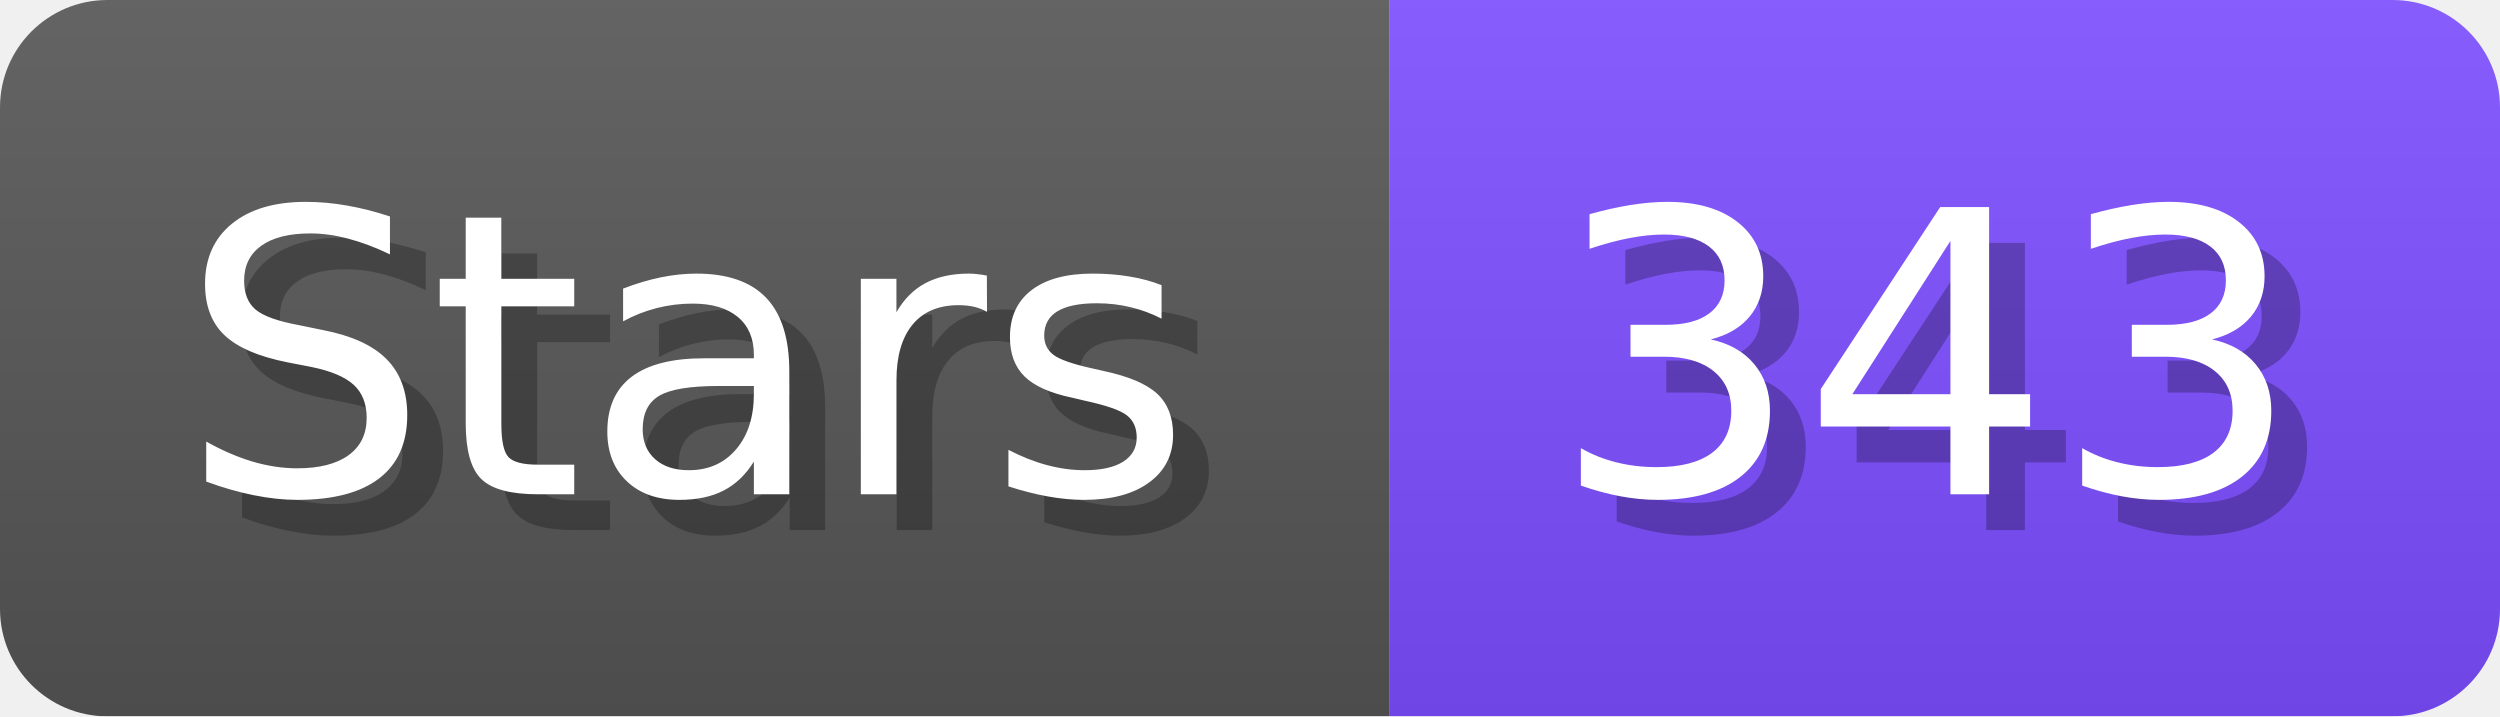
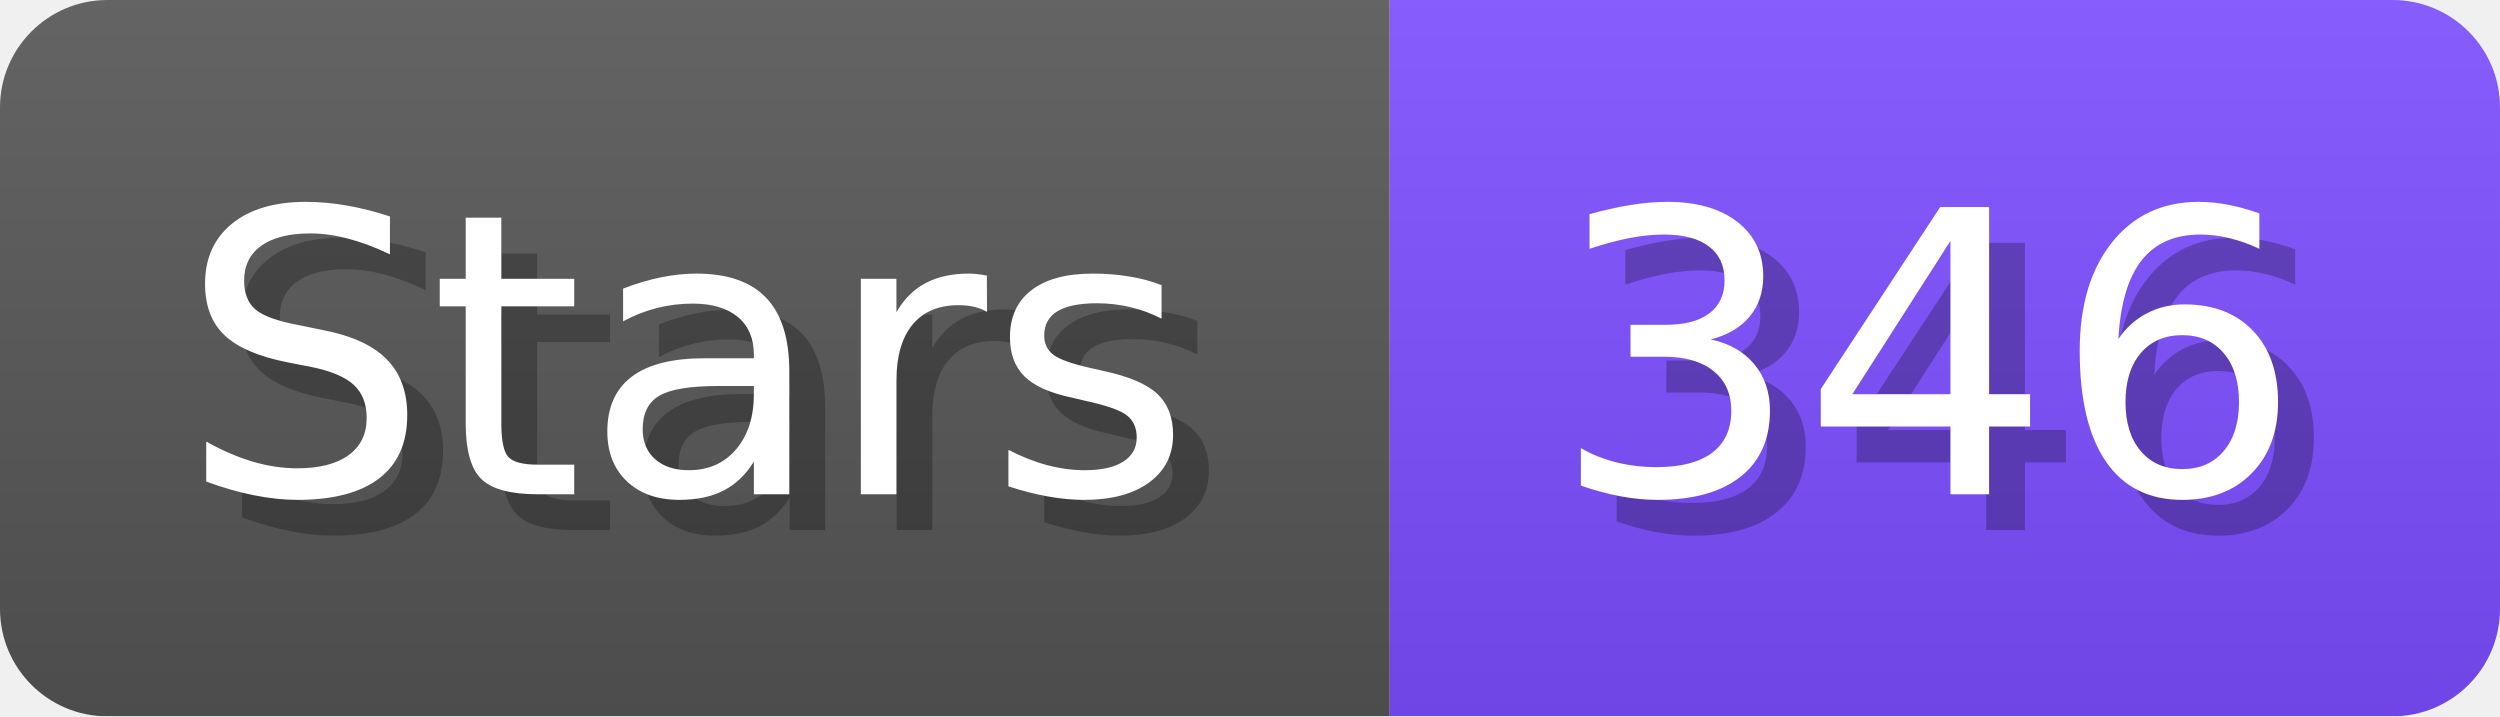
- <svg xmlns="http://www.w3.org/2000/svg" width="69.8" height="20" viewBox="0 0 698 200" role="img" aria-label="Stars: 343">
+ <svg xmlns="http://www.w3.org/2000/svg" width="69.8" height="20" viewBox="0 0 698 200" role="img" aria-label="Stars: 346">
  <linearGradient id="a" x2="0" y2="100%">
    <stop offset="0" stop-opacity=".1" stop-color="#EEE" />
    <stop offset="1" stop-opacity=".1" />
  </linearGradient>
  <mask id="m">
    <rect width="698" height="200" rx="30" fill="#FFF" />
  </mask>
  <g mask="url(#m)">
    <rect width="388" height="200" fill="#555" />
    <rect width="310" height="200" fill="#7C4DFF" x="388" />
    <rect width="698" height="200" fill="url(#a)" />
  </g>
  <g aria-hidden="true" fill="#fff" text-anchor="start" font-family="Verdana,DejaVu Sans,sans-serif" font-size="110">
    <text x="60" y="148" textLength="288" fill="#000" opacity="0.25">Stars</text>
    <text x="50" y="138" textLength="288">Stars</text>
-     <text x="443" y="148" textLength="210" fill="#000" opacity="0.25">343</text>
-     <text x="433" y="138" textLength="210">343</text>
+     <text x="443" y="148" textLength="210" fill="#000" opacity="0.25">346</text>
+     <text x="433" y="138" textLength="210">346</text>
  </g>
</svg>
